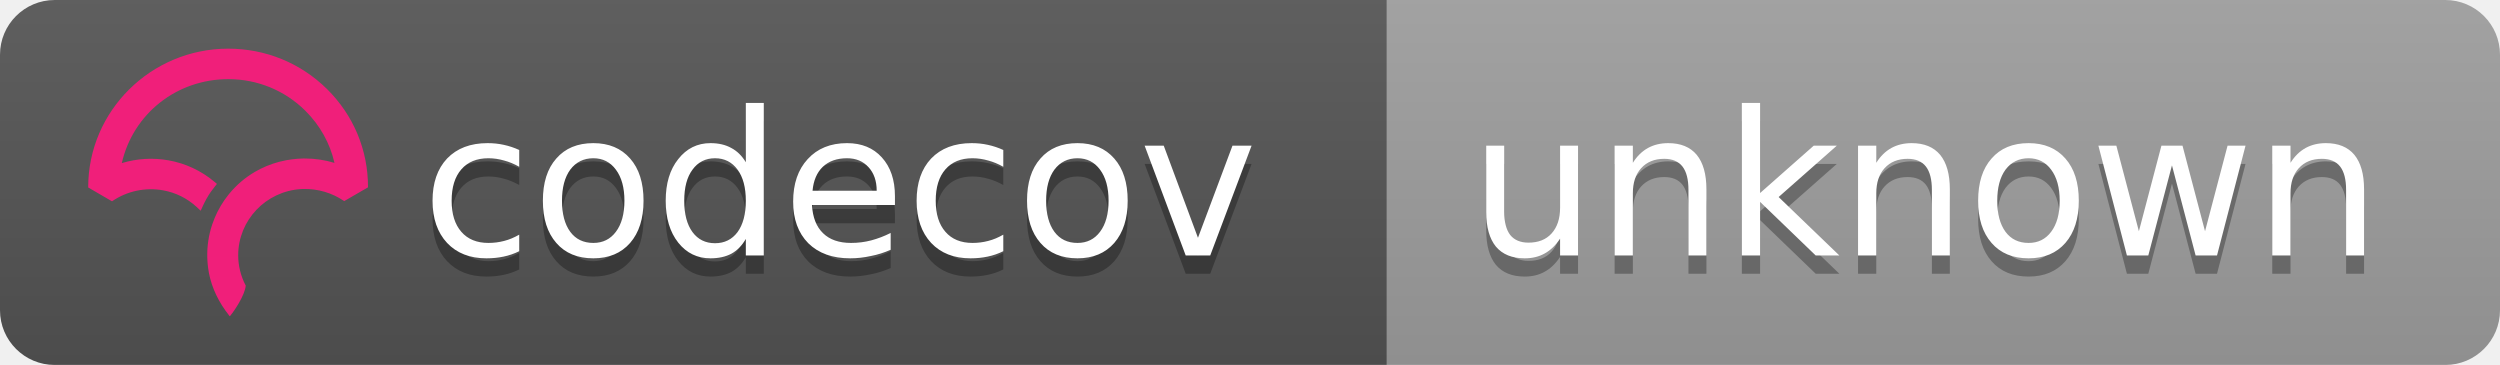
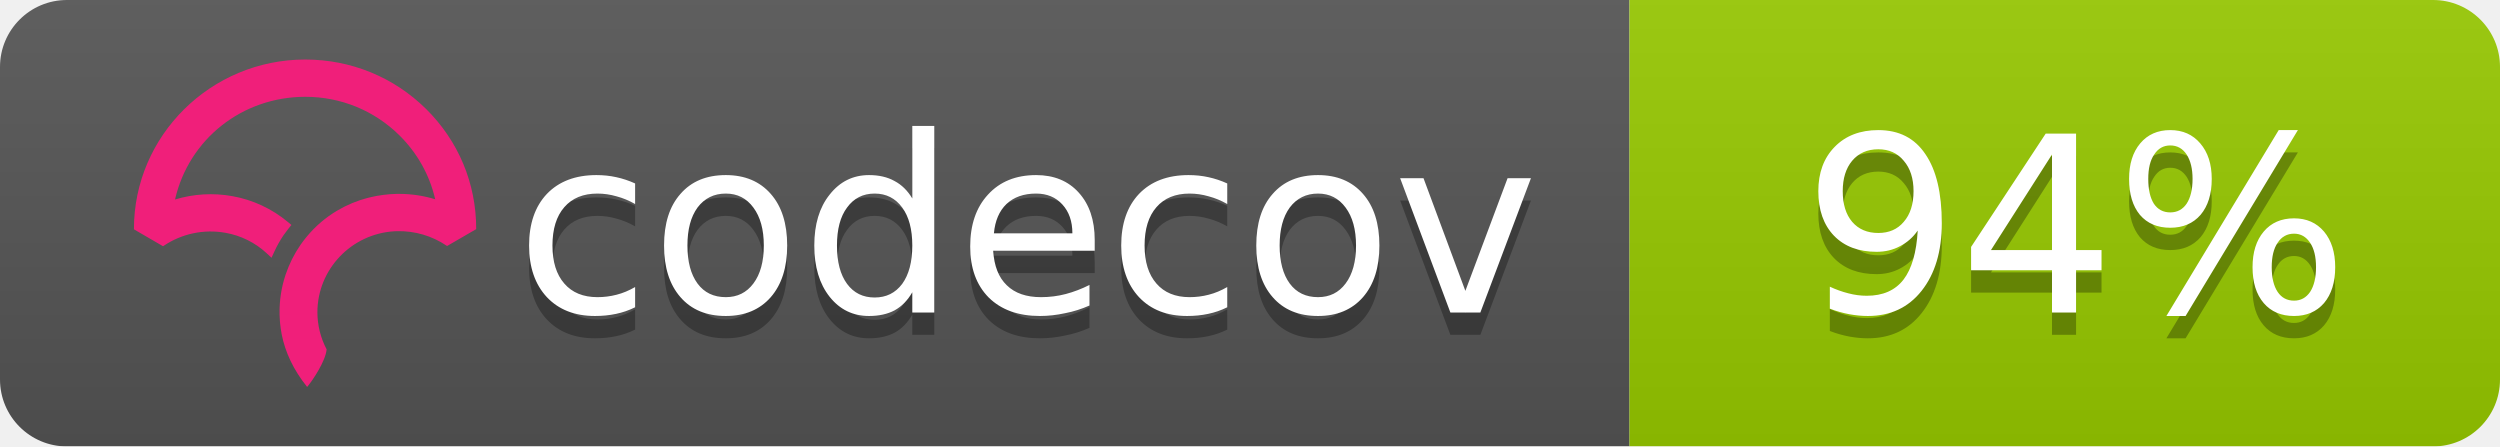
- <svg xmlns="http://www.w3.org/2000/svg" width="137" height="20">
+ <svg xmlns="http://www.w3.org/2000/svg" width="112" height="20">
  <linearGradient id="b" x2="0" y2="100%">
    <stop offset="0" stop-color="#bbb" stop-opacity=".1" />
    <stop offset="1" stop-opacity=".1" />
  </linearGradient>
  <mask id="a">
-     <rect width="137" height="20" rx="3" fill="#fff" />
+     <rect width="112" height="20" rx="3" fill="#fff" />
  </mask>
  <g mask="url(#a)">
-     <path fill="#555" d="M0 0h76v20H0z" />
-     <path fill="#9f9f9f" d="M76 0h61v20H76z" />
-     <path fill="url(#b)" d="M0 0h137v20H0z" />
+     <path fill="#555" d="M0 0h73v20H0z" />
+     <path fill="#97ca00" d="M73 0h39v20H73z" />
+     <path fill="url(#b)" d="M0 0h112v20H0z" />
  </g>
  <g fill="#fff" text-anchor="middle" font-family="DejaVu Sans,Verdana,Geneva,sans-serif" font-size="11">
    <text x="46" y="15" fill="#010101" fill-opacity=".3">codecov</text>
    <text x="46" y="14">codecov</text>
-     <text x="105.5" y="15" fill="#010101" fill-opacity=".3">unknown</text>
-     <text x="105.5" y="14">unknown</text>
+     <text x="93" y="15" fill="#010101" fill-opacity=".3">94%</text>
+     <text x="93" y="14">94%</text>
  </g>
-   <svg viewBox="161 -8 60 60">
+   <svg viewBox="120 -8 60 60">
    <path d="M23.013 0C10.333.009.01 10.22 0 22.762v.058l3.914 2.275.053-.036a11.291 11.291 0 0 1 8.352-1.767 10.911 10.911 0 0 1 5.5 2.726l.673.624.38-.828c.368-.802.793-1.556 1.264-2.24.19-.276.398-.554.637-.851l.393-.49-.484-.404a16.08 16.08 0 0 0-7.453-3.466 16.482 16.482 0 0 0-7.705.449C7.386 10.683 14.56 5.016 23.03 5.01c4.779 0 9.272 1.84 12.651 5.18 2.41 2.382 4.069 5.35 4.807 8.591a16.53 16.53 0 0 0-4.792-.723l-.292-.002a16.707 16.707 0 0 0-1.902.14l-.08.012c-.28.037-.524.074-.748.115-.11.019-.218.041-.327.063-.257.052-.51.108-.75.169l-.265.067a16.39 16.39 0 0 0-.926.276l-.056.018c-.682.23-1.36.511-2.016.838l-.052.026c-.29.145-.584.305-.899.49l-.069.04a15.596 15.596 0 0 0-4.061 3.466l-.145.175c-.29.36-.521.666-.723.96-.17.247-.34.513-.552.864l-.116.199c-.17.292-.32.57-.449.824l-.03.057a16.116 16.116 0 0 0-.843 2.029l-.034.102a15.65 15.65 0 0 0-.786 5.174l.003.214a21.523 21.523 0 0 0 .04.754c.009.119.02.237.032.355.014.145.032.29.049.432l.01.08c.01.067.017.133.026.197.034.242.074.48.119.72.463 2.419 1.62 4.836 3.345 6.99l.078.098.08-.095c.688-.81 2.395-3.38 2.539-4.922l.003-.029-.014-.025a10.727 10.727 0 0 1-1.226-4.956c0-5.76 4.545-10.544 10.343-10.89l.381-.014a11.403 11.403 0 0 1 6.651 1.957l.054.036 3.862-2.237.05-.03v-.056c.006-6.08-2.384-11.793-6.729-16.089C34.932 2.361 29.16 0 23.013 0" fill="#F01F7A" fill-rule="evenodd" />
  </svg>
</svg>
